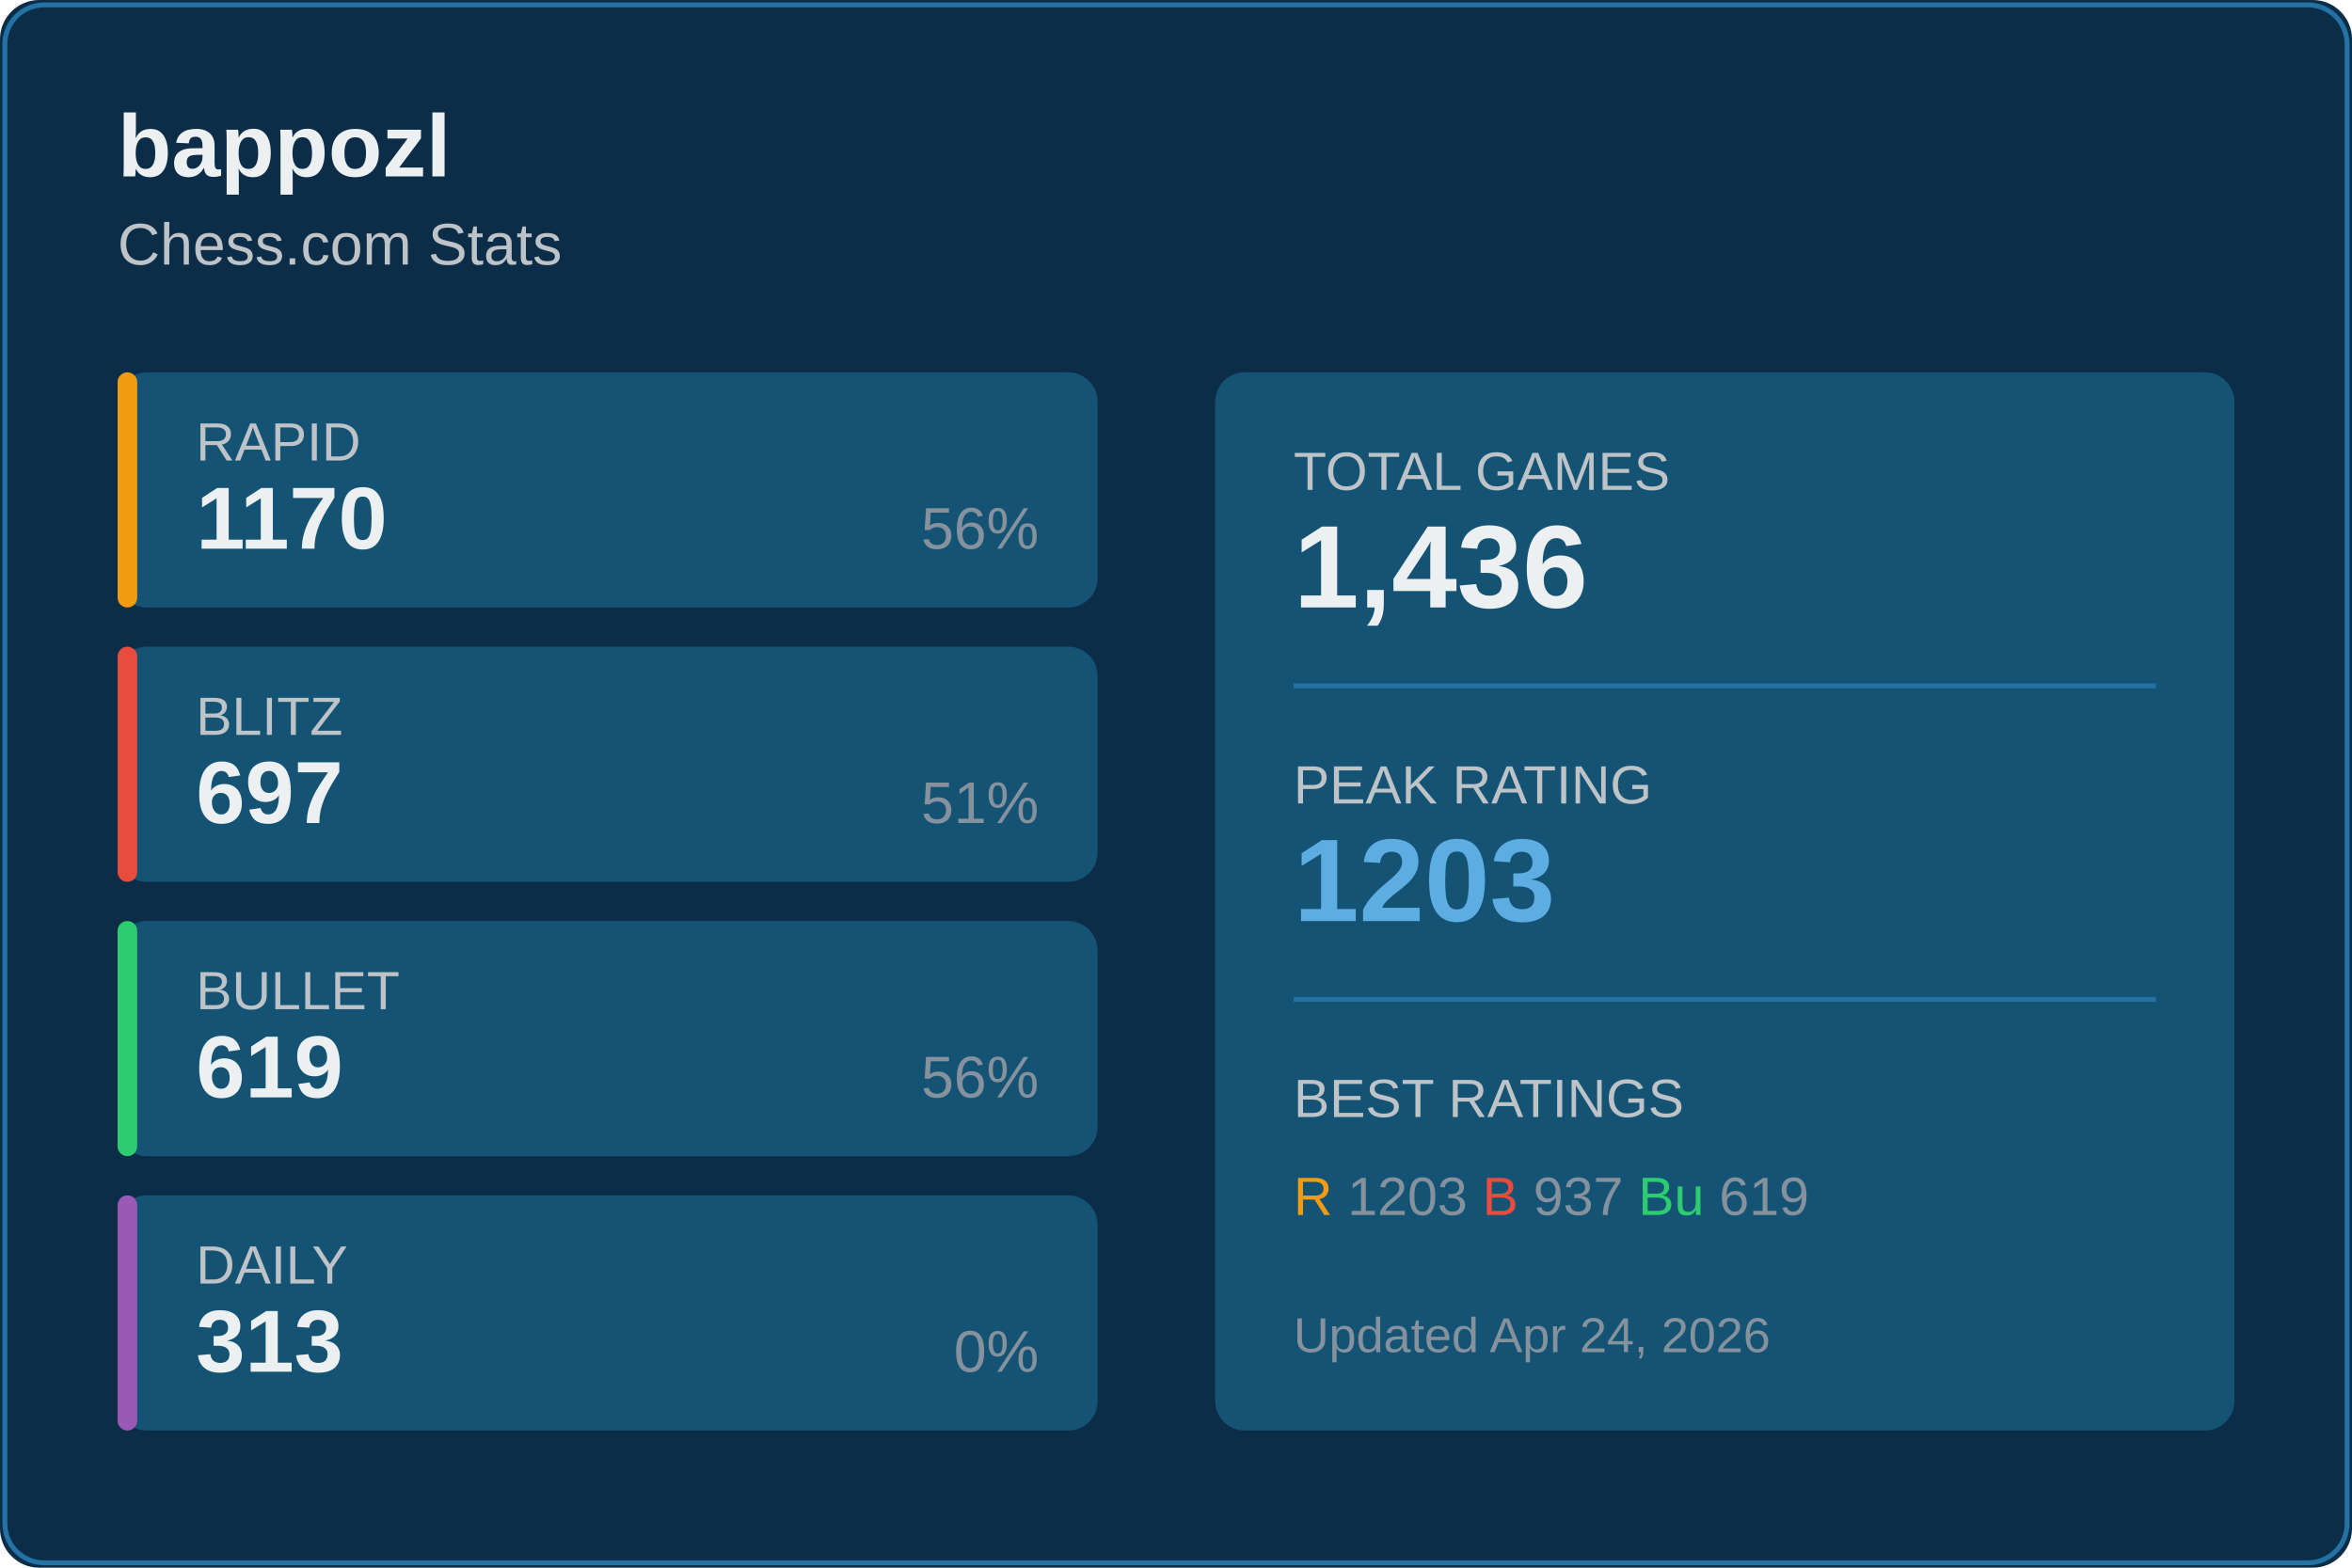
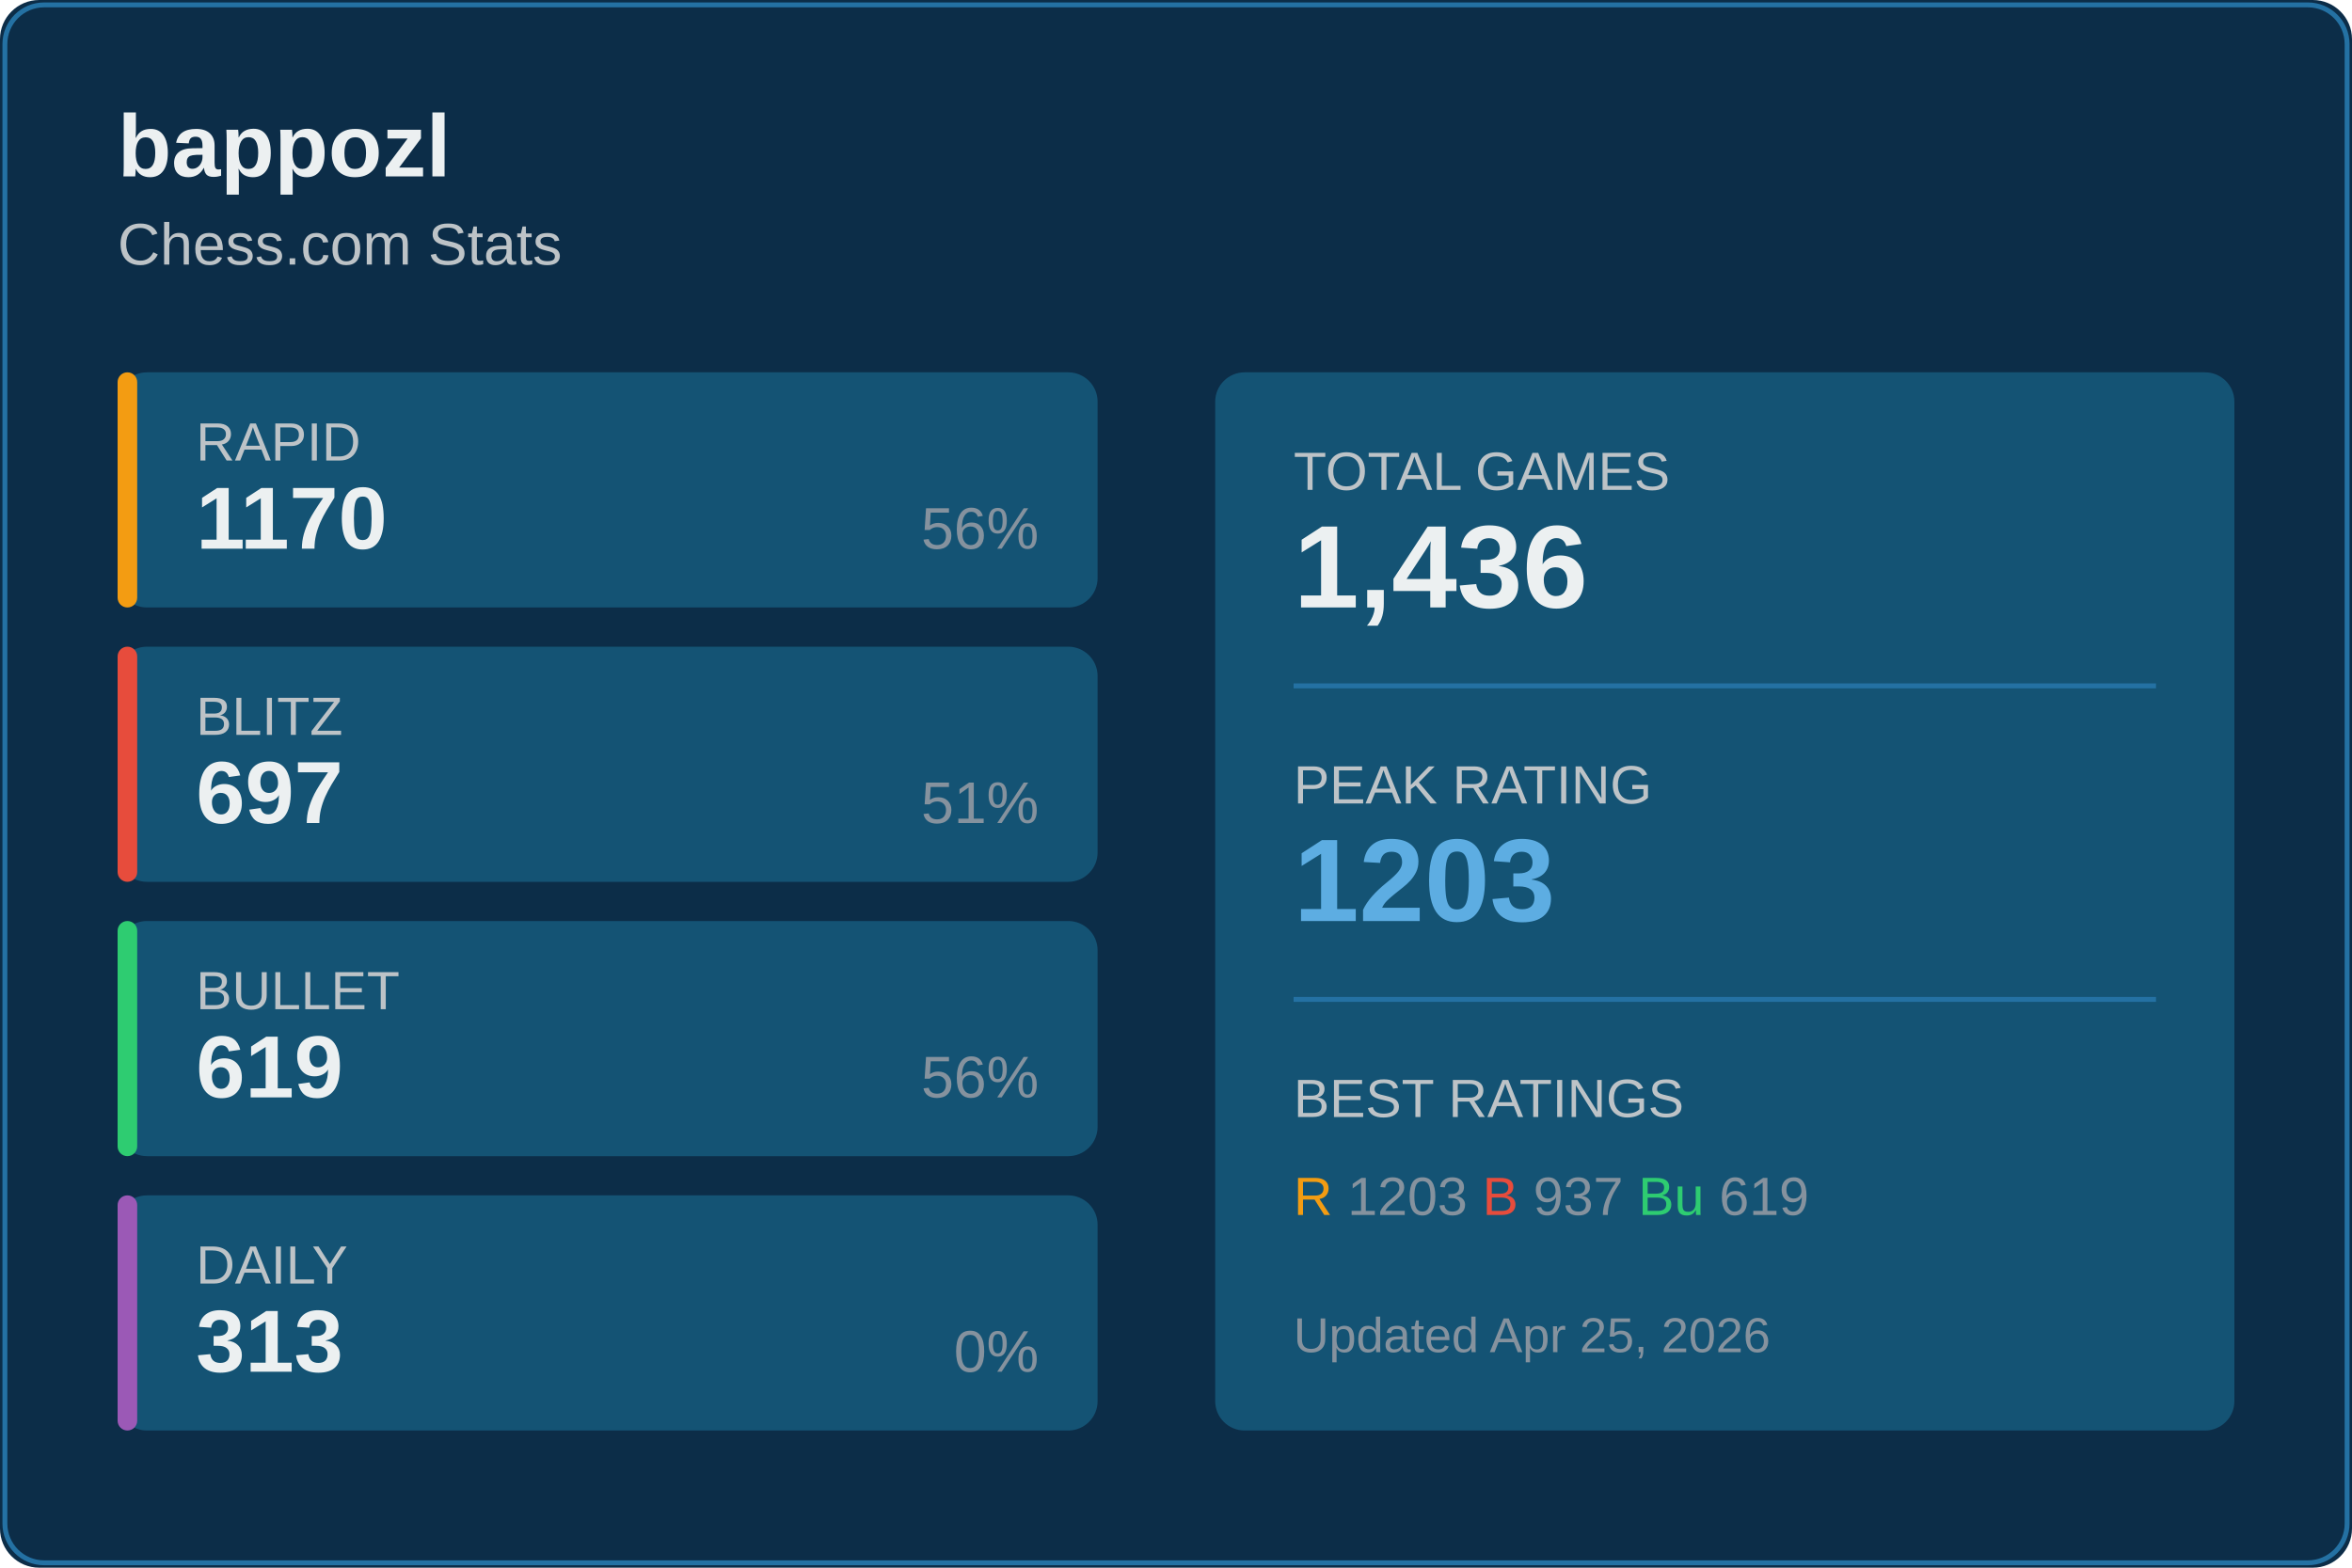
<svg xmlns="http://www.w3.org/2000/svg" width="480" height="320">
  <rect width="480" height="320" fill="#0c2d48" rx="8" />
  <rect x="1" y="1" width="478" height="318" fill="none" stroke="#2471a3" rx="8" />
  <text x="24" y="36" fill="#ecf0f1" font-size="18" font-weight="600" font-family="Segoe UI, Arial, sans-serif">
    bappozl
  </text>
  <text x="24" y="54" fill="#bdc3c7" font-size="12" font-family="Segoe UI, Arial, sans-serif">
    Chess.com Stats
  </text>
  <g transform="translate(24, 76)">
    <rect width="200" height="48" fill="#145374" rx="6" />
    <rect width="4" height="48" fill="#f39c12" rx="2" />
    <text x="16" y="18" fill="#bdc3c7" font-size="11" font-family="Segoe UI, Arial, sans-serif">RAPID</text>
    <text x="16" y="36" fill="#ecf0f1" font-size="18" font-weight="600" font-family="Segoe UI, Arial, sans-serif">1170</text>
    <text x="188" y="36" fill="#85929e" font-size="12" font-family="Segoe UI, Arial, sans-serif" text-anchor="end">56%</text>
  </g>
  <g transform="translate(24, 132)">
    <rect width="200" height="48" fill="#145374" rx="6" />
    <rect width="4" height="48" fill="#e74c3c" rx="2" />
    <text x="16" y="18" fill="#bdc3c7" font-size="11" font-family="Segoe UI, Arial, sans-serif">BLITZ</text>
    <text x="16" y="36" fill="#ecf0f1" font-size="18" font-weight="600" font-family="Segoe UI, Arial, sans-serif">697</text>
    <text x="188" y="36" fill="#85929e" font-size="12" font-family="Segoe UI, Arial, sans-serif" text-anchor="end">51%</text>
  </g>
  <g transform="translate(24, 188)">
    <rect width="200" height="48" fill="#145374" rx="6" />
    <rect width="4" height="48" fill="#2ecc71" rx="2" />
    <text x="16" y="18" fill="#bdc3c7" font-size="11" font-family="Segoe UI, Arial, sans-serif">BULLET</text>
    <text x="16" y="36" fill="#ecf0f1" font-size="18" font-weight="600" font-family="Segoe UI, Arial, sans-serif">619</text>
    <text x="188" y="36" fill="#85929e" font-size="12" font-family="Segoe UI, Arial, sans-serif" text-anchor="end">56%</text>
  </g>
  <g transform="translate(24, 244)">
    <rect width="200" height="48" fill="#145374" rx="6" />
    <rect width="4" height="48" fill="#9b59b6" rx="2" />
    <text x="16" y="18" fill="#bdc3c7" font-size="11" font-family="Segoe UI, Arial, sans-serif">DAILY</text>
    <text x="16" y="36" fill="#ecf0f1" font-size="18" font-weight="600" font-family="Segoe UI, Arial, sans-serif">313</text>
    <text x="188" y="36" fill="#85929e" font-size="12" font-family="Segoe UI, Arial, sans-serif" text-anchor="end">0%</text>
  </g>
  <g transform="translate(248, 76)">
    <rect width="208" height="216" fill="#145374" rx="6" />
    <text x="16" y="24" fill="#bdc3c7" font-size="11" font-family="Segoe UI, Arial, sans-serif">TOTAL GAMES</text>
    <text x="16" y="48" fill="#ecf0f1" font-size="24" font-weight="600" font-family="Segoe UI, Arial, sans-serif">1,436</text>
    <line x1="16" y1="64" x2="192" y2="64" stroke="#2471a3" />
    <text x="16" y="88" fill="#bdc3c7" font-size="11" font-family="Segoe UI, Arial, sans-serif">PEAK RATING</text>
    <text x="16" y="112" fill="#5dade2" font-size="24" font-weight="600" font-family="Segoe UI, Arial, sans-serif">1203</text>
    <line x1="16" y1="128" x2="192" y2="128" stroke="#2471a3" />
    <text x="16" y="152" fill="#bdc3c7" font-size="11" font-family="Segoe UI, Arial, sans-serif">BEST RATINGS</text>
    <text x="16" y="172" fill="#85929e" font-size="11" font-family="Segoe UI, Arial, sans-serif">
      <tspan fill="#f39c12">R</tspan> 1203
      <tspan fill="#e74c3c">B</tspan> 937
      <tspan fill="#2ecc71">Bu</tspan> 619
    </text>
    <text x="16" y="200" fill="#85929e" font-size="10" font-family="Segoe UI, Arial, sans-serif">
-       Updated Apr 24, 2026
+       Updated Apr 25, 2026
    </text>
  </g>
</svg>
